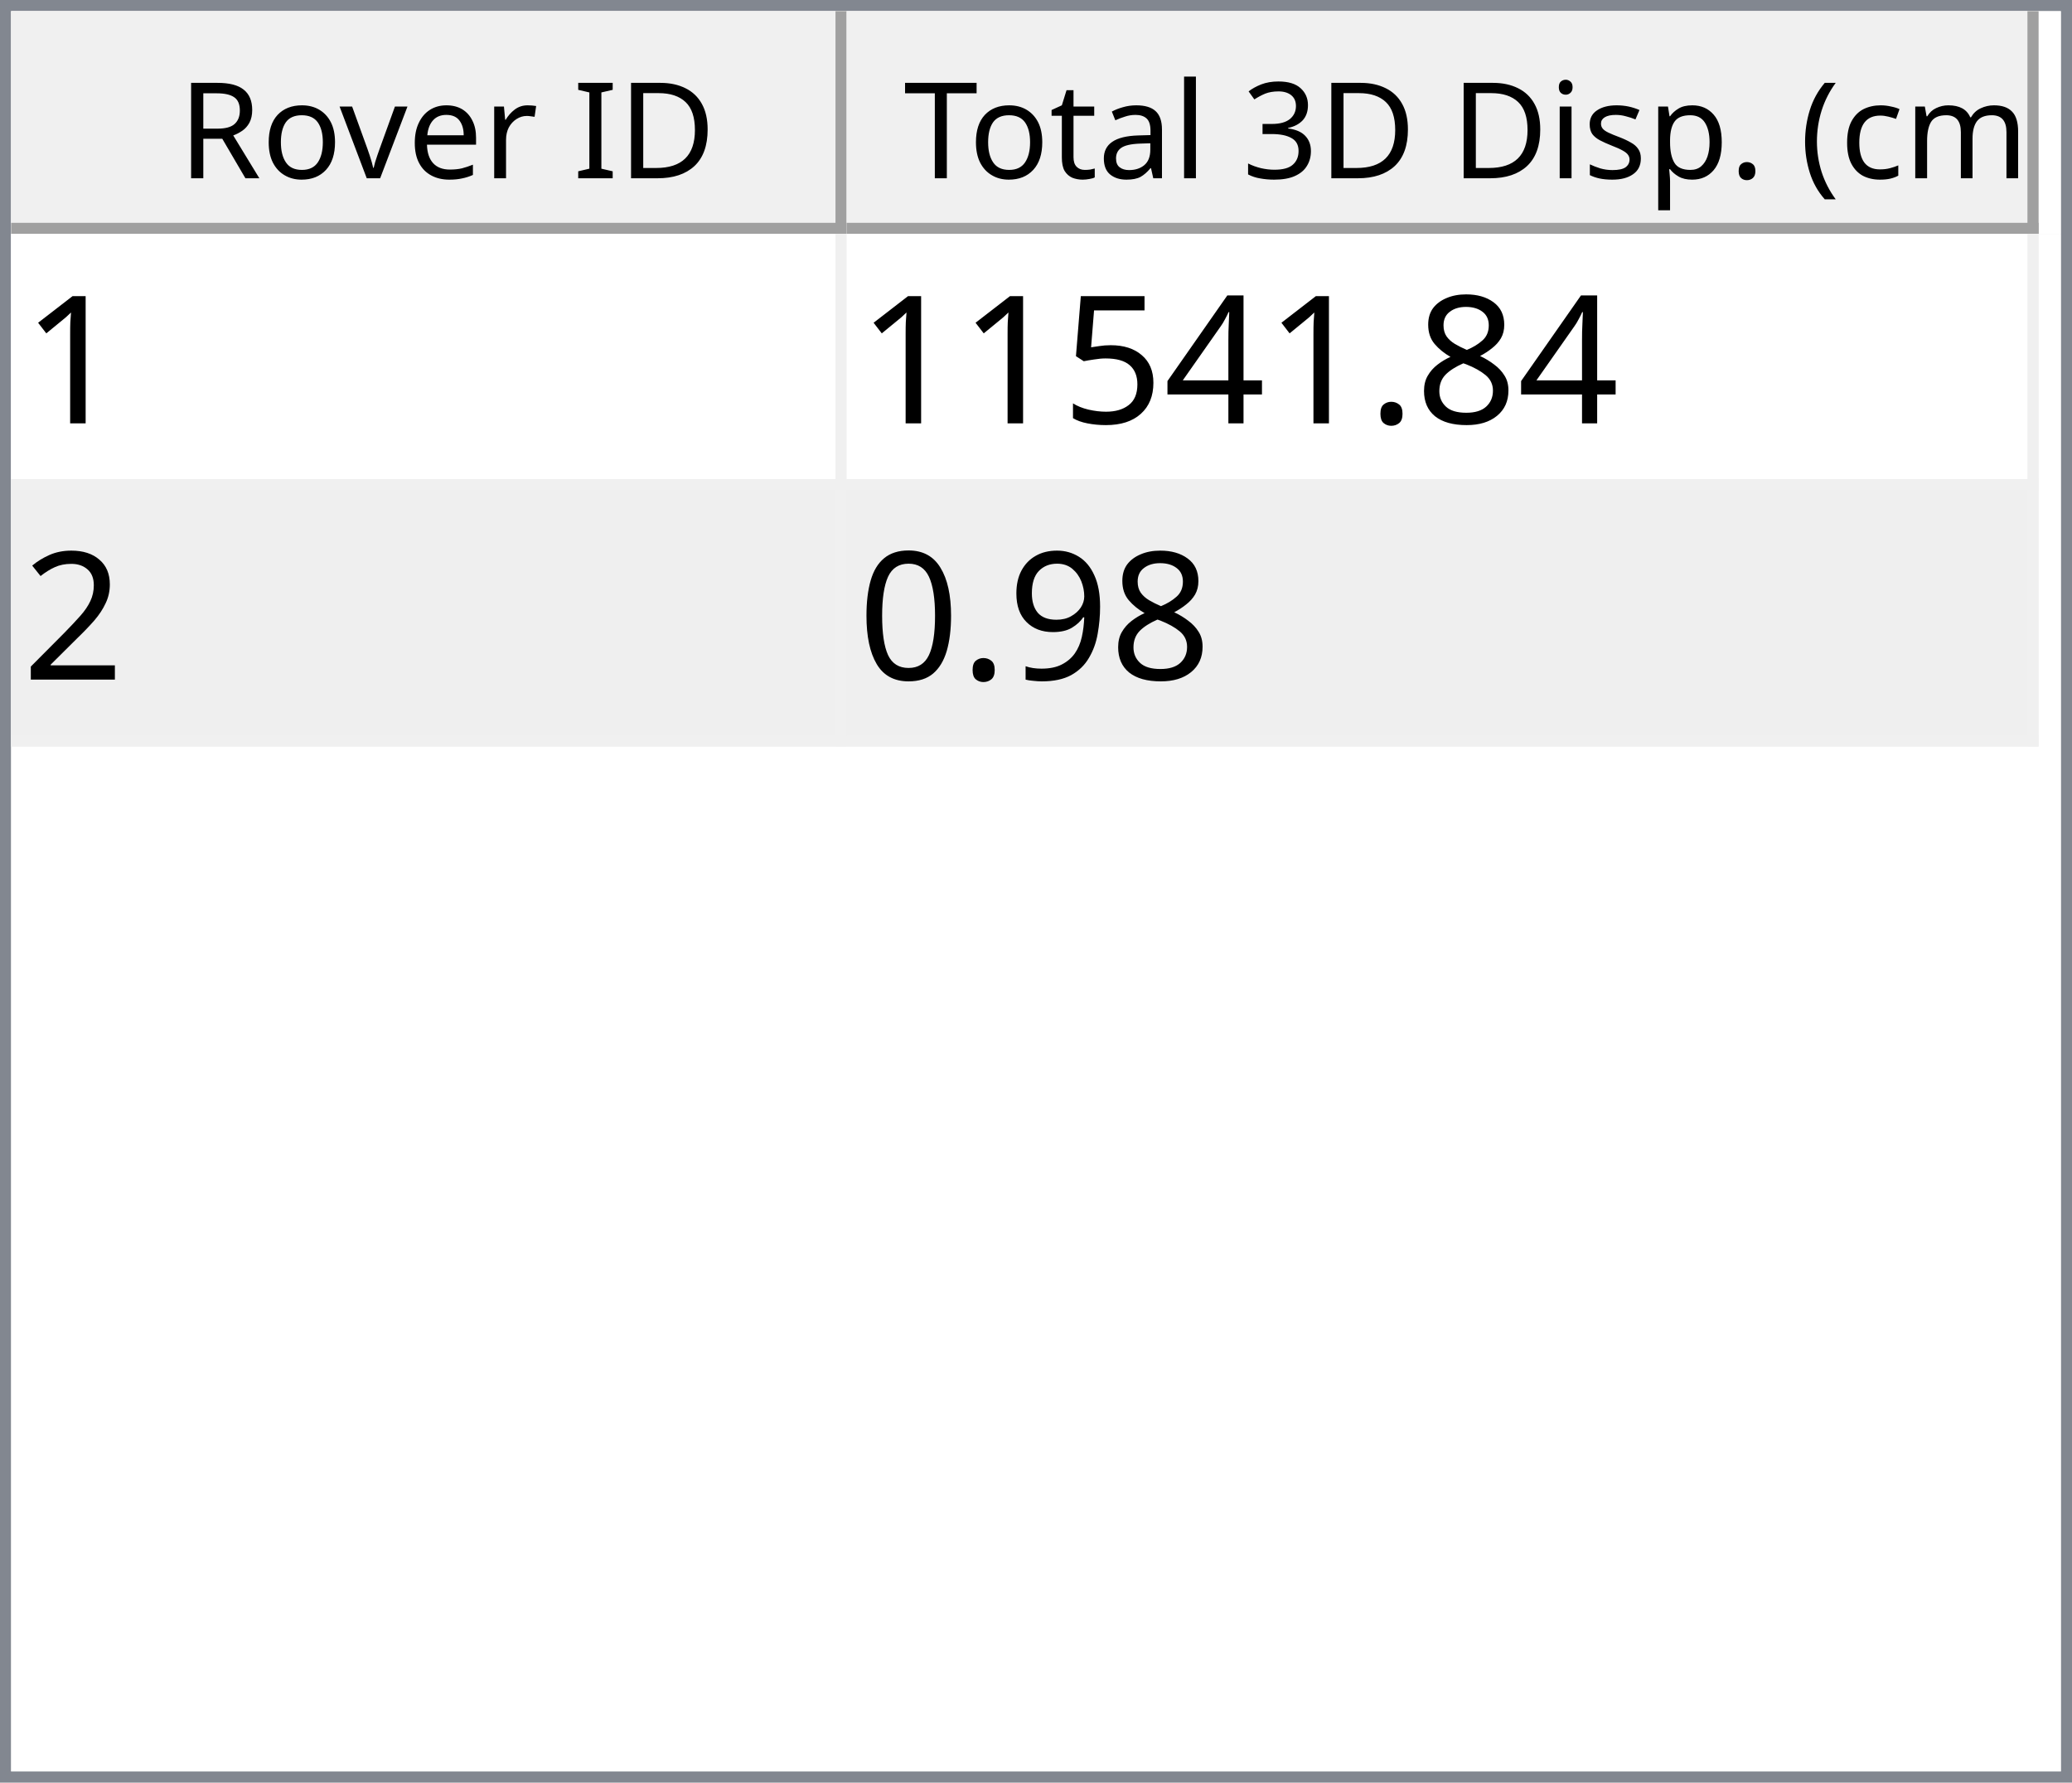
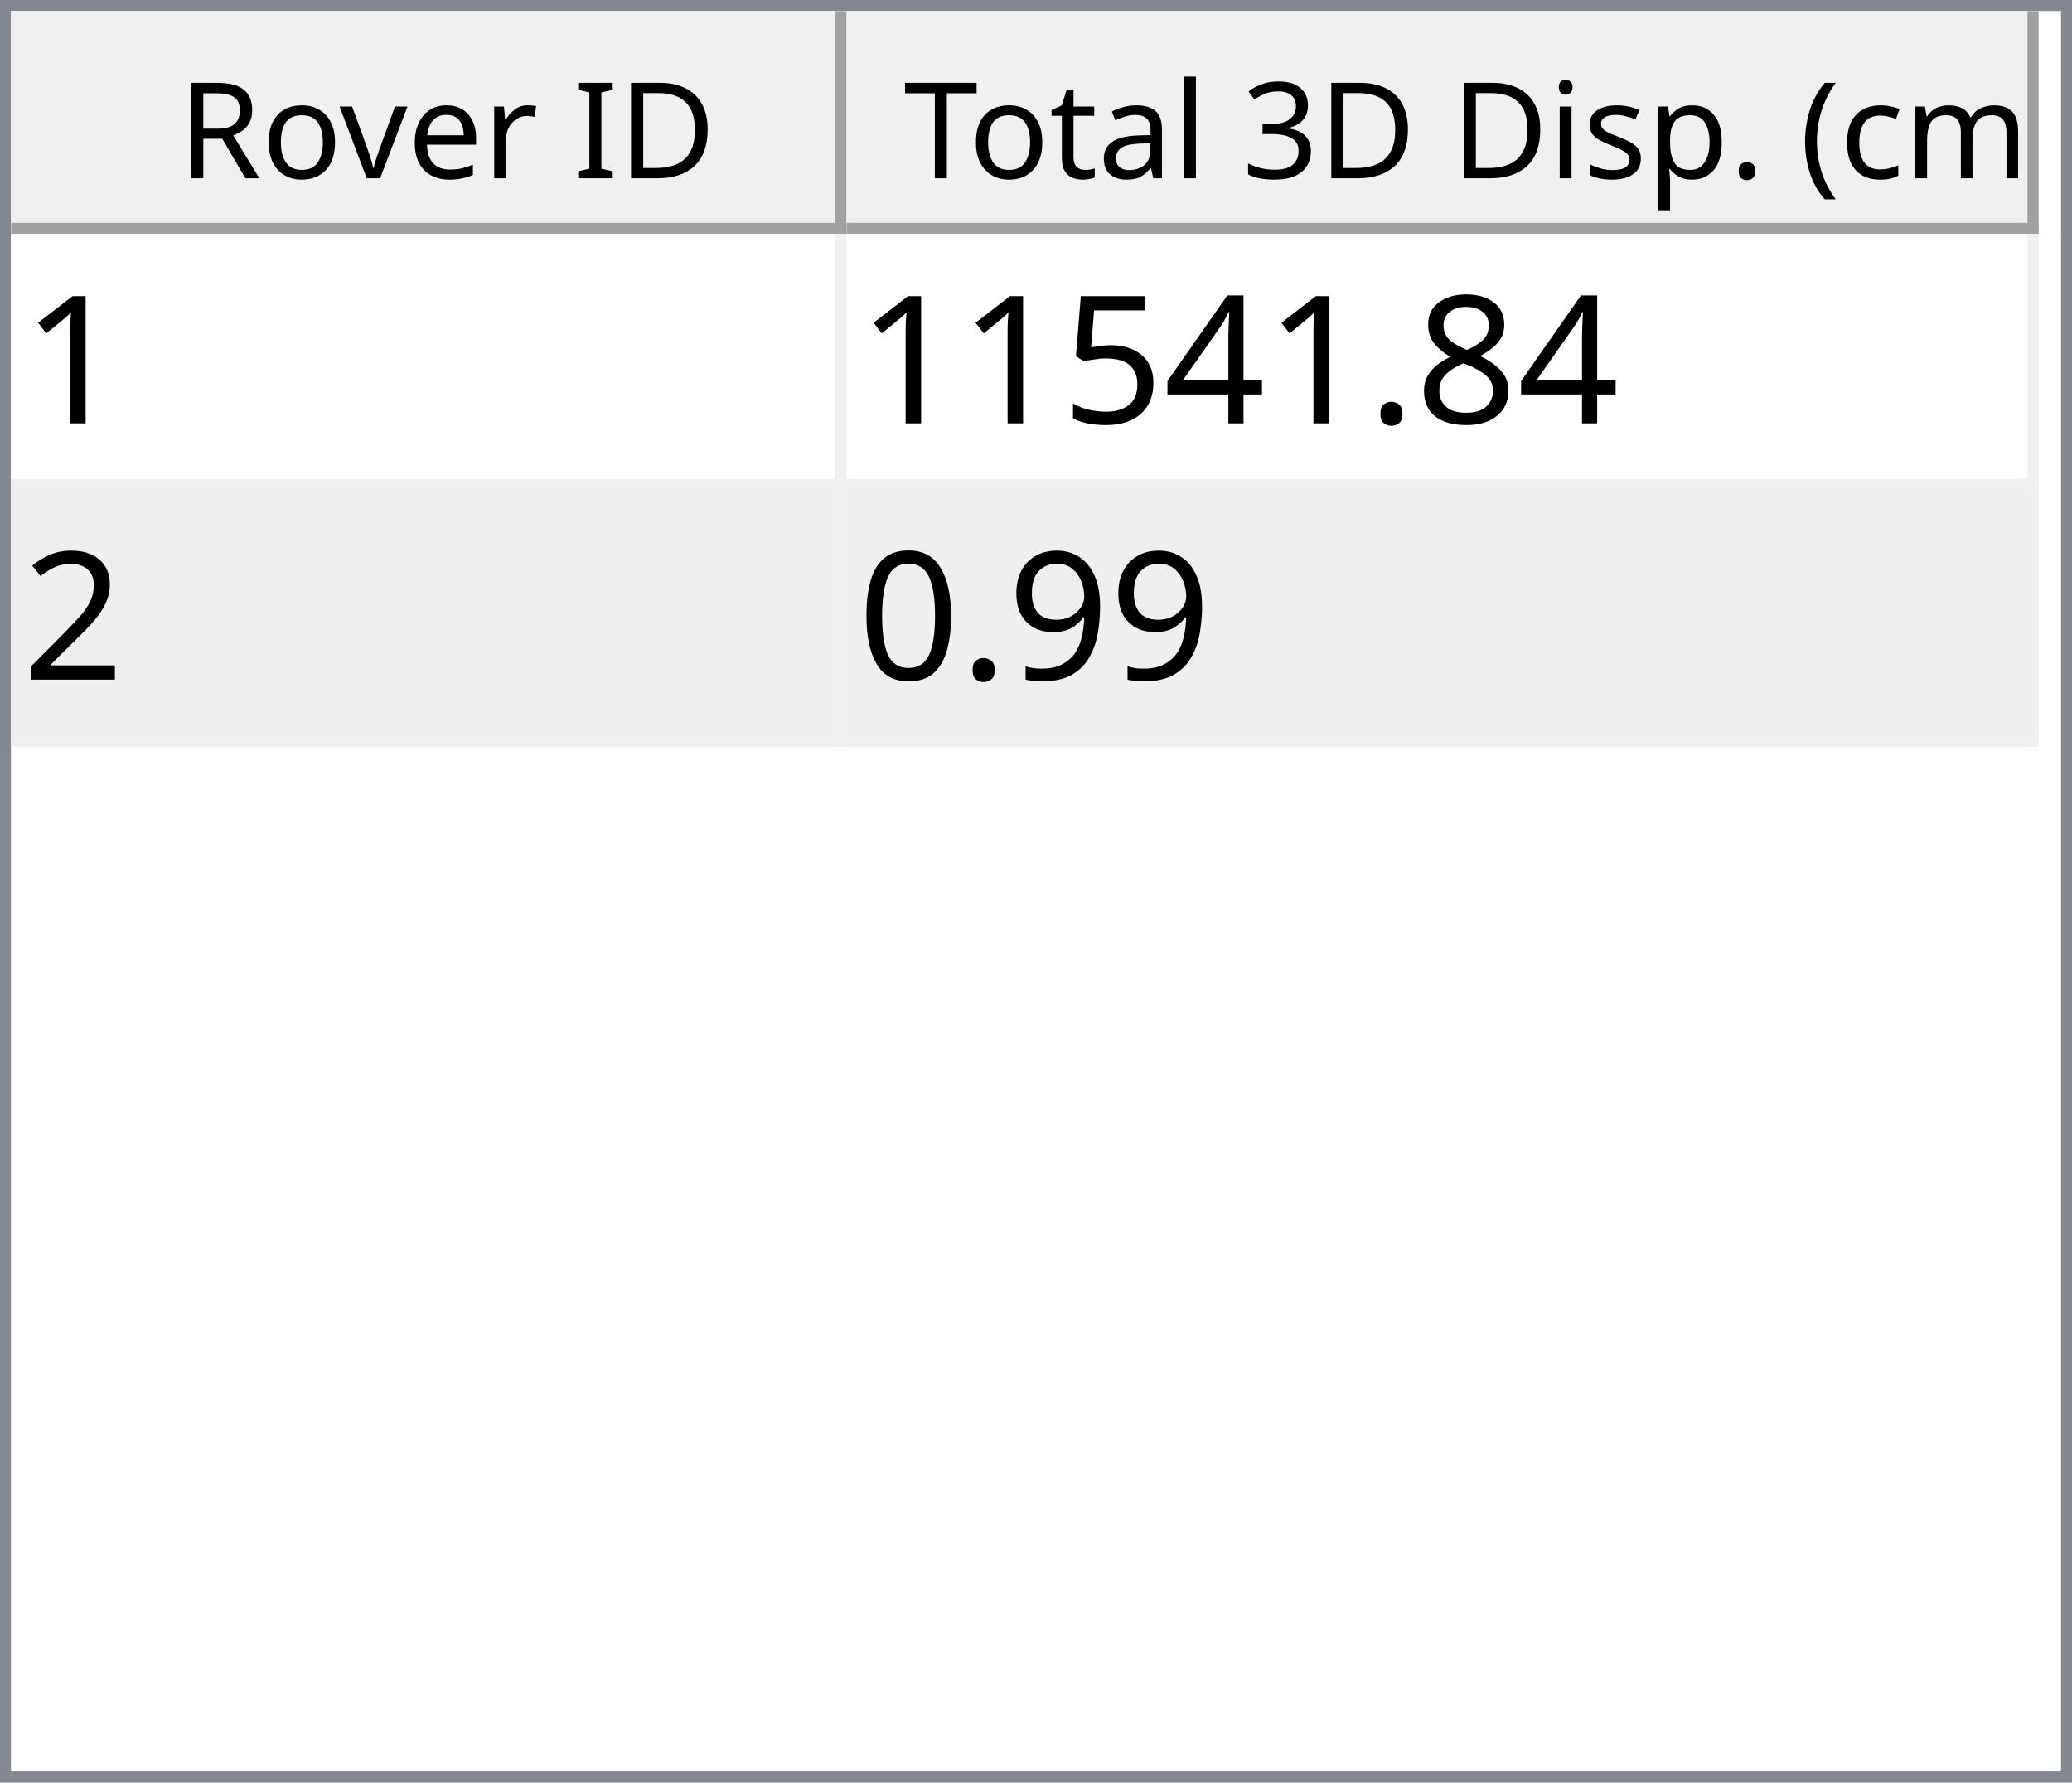
<svg xmlns="http://www.w3.org/2000/svg" style="fill-opacity:1; color-rendering:auto; color-interpolation:auto; text-rendering:auto; stroke:black; stroke-linecap:square; stroke-miterlimit:10; shape-rendering:auto; stroke-opacity:1; fill:black; stroke-dasharray:none; font-weight:normal; stroke-width:1; font-family:'Dialog'; font-style:normal; stroke-linejoin:miter; font-size:12px; stroke-dashoffset:0; image-rendering:auto;" width="186" height="160">
  <defs id="genericDefs" />
  <g>
    <defs id="defs1">
      <clipPath clipPathUnits="userSpaceOnUse" id="clipPath1">
        <path d="M0 0 L186 0 L186 160 L0 160 L0 0 Z" />
      </clipPath>
      <clipPath clipPathUnits="userSpaceOnUse" id="clipPath2">
        <path d="M0 0 L0 160 L186 160 L186 0 Z" />
      </clipPath>
      <clipPath clipPathUnits="userSpaceOnUse" id="clipPath3">
        <path d="M0 0 L0 20 L184 20 L184 0 Z" />
      </clipPath>
      <clipPath clipPathUnits="userSpaceOnUse" id="clipPath4">
        <path d="M0 0 L0 20 L75 20 L75 0 Z" />
      </clipPath>
      <clipPath clipPathUnits="userSpaceOnUse" id="clipPath5">
        <path d="M1 1 L1 19 L74 19 L74 1 Z" />
      </clipPath>
      <clipPath clipPathUnits="userSpaceOnUse" id="clipPath6">
        <path d="M0 0 L0 18 L73 18 L73 0 Z" />
      </clipPath>
      <clipPath clipPathUnits="userSpaceOnUse" id="clipPath7">
        <path d="M-0.5 -0.5 L-0.5 19.5 L74.5 19.5 L74.5 -0.5 Z" />
      </clipPath>
      <clipPath clipPathUnits="userSpaceOnUse" id="clipPath8">
        <path d="M0 0 L0 20 L107 20 L107 0 Z" />
      </clipPath>
      <clipPath clipPathUnits="userSpaceOnUse" id="clipPath9">
        <path d="M1 1 L1 19 L106 19 L106 1 Z" />
      </clipPath>
      <clipPath clipPathUnits="userSpaceOnUse" id="clipPath10">
        <path d="M0 0 L0 18 L105 18 L105 0 Z" />
      </clipPath>
      <clipPath clipPathUnits="userSpaceOnUse" id="clipPath11">
        <path d="M-0.5 -0.5 L-0.5 19.5 L106.5 19.5 L106.5 -0.5 Z" />
      </clipPath>
      <clipPath clipPathUnits="userSpaceOnUse" id="clipPath12">
        <path d="M0 0 L0 138 L184 138 L184 0 Z" />
      </clipPath>
      <clipPath clipPathUnits="userSpaceOnUse" id="clipPath13">
        <path d="M0 0 L0 46 L182 46 L182 0 Z" />
      </clipPath>
      <clipPath clipPathUnits="userSpaceOnUse" id="clipPath14">
        <path d="M-0.5 -0.5 L-0.5 45.5 L181.5 45.5 L181.5 -0.5 Z" />
      </clipPath>
      <clipPath clipPathUnits="userSpaceOnUse" id="clipPath15">
        <path d="M0 0 L0 22 L74 22 L74 0 Z" />
      </clipPath>
      <clipPath clipPathUnits="userSpaceOnUse" id="clipPath16">
        <path d="M0 0 L0 22 L106 22 L106 0 Z" />
      </clipPath>
      <font horiz-adv-x="64.551" id="font1">
        <font-face ascent="107.91" descent="25.098" units-per-em="100" style="font-style:normal; font-family:Segoe UI; font-weight:normal;" />
        <missing-glyph horiz-adv-x="64.551" d="M8.109 0 L8.109 68.266 L56.453 68.266 L56.453 0 L8.109 0 ZM15.328 7.234 L49.219 7.234 L49.219 61.031 L15.328 61.031 L15.328 7.234 Z" />
        <glyph unicode="D" horiz-adv-x="70.117" d="M9.188 0 L9.188 70.016 L28.516 70.016 Q65.531 70.016 65.531 35.891 Q65.531 19.672 55.25 9.836 Q44.969 0 27.734 0 L9.188 0 ZM17.391 62.594 L17.391 7.422 L27.828 7.422 Q41.609 7.422 49.273 14.797 Q56.938 22.172 56.938 35.688 Q56.938 62.594 28.328 62.594 L17.391 62.594 Z" />
        <glyph unicode="I" horiz-adv-x="26.611" d="M17.391 0 L9.188 0 L9.188 70.016 L17.391 70.016 L17.391 0 Z" />
        <glyph unicode=" " horiz-adv-x="27.393" d="" />
        <glyph unicode="r" horiz-adv-x="34.766" d="M34.188 41.891 Q32.078 43.5 28.125 43.5 Q23 43.5 19.555 38.672 Q16.109 33.844 16.109 25.484 L16.109 0 L8.109 0 L8.109 50 L16.109 50 L16.109 39.703 L16.312 39.703 Q18.016 44.969 21.531 47.922 Q25.047 50.875 29.391 50.875 Q32.516 50.875 34.188 50.203 L34.188 41.891 Z" />
        <glyph unicode="e" horiz-adv-x="52.295" d="M48.297 23 L12.984 23 Q13.188 14.656 17.484 10.109 Q21.781 5.562 29.297 5.562 Q37.75 5.562 44.828 11.141 L44.828 3.609 Q38.234 -1.172 27.391 -1.172 Q16.797 -1.172 10.742 5.641 Q4.688 12.453 4.688 24.812 Q4.688 36.469 11.305 43.82 Q17.922 51.172 27.734 51.172 Q37.547 51.172 42.922 44.828 Q48.297 38.484 48.297 27.203 L48.297 23 ZM40.094 29.781 Q40.047 36.719 36.75 40.578 Q33.453 44.438 27.594 44.438 Q21.922 44.438 17.969 40.383 Q14.016 36.328 13.094 29.781 L40.094 29.781 Z" />
        <glyph unicode="v" horiz-adv-x="47.9" d="M47.406 50 L27.484 0 L19.625 0 L0.688 50 L9.469 50 L22.172 13.672 Q23.578 9.672 23.922 6.688 L24.125 6.688 Q24.609 10.453 25.688 13.484 L38.969 50 L47.406 50 Z" />
        <glyph unicode="o" horiz-adv-x="58.594" d="M29 -1.172 Q17.922 -1.172 11.305 5.836 Q4.688 12.844 4.688 24.422 Q4.688 37.016 11.57 44.094 Q18.453 51.172 30.172 51.172 Q41.359 51.172 47.633 44.289 Q53.906 37.406 53.906 25.203 Q53.906 13.234 47.141 6.031 Q40.375 -1.172 29 -1.172 ZM29.594 44.438 Q21.875 44.438 17.383 39.188 Q12.891 33.938 12.891 24.703 Q12.891 15.828 17.43 10.695 Q21.969 5.562 29.594 5.562 Q37.359 5.562 41.531 10.594 Q45.703 15.625 45.703 24.906 Q45.703 34.281 41.531 39.359 Q37.359 44.438 29.594 44.438 Z" />
        <glyph unicode="R" horiz-adv-x="59.814" d="M59.375 0 L49.609 0 L37.891 19.625 Q36.281 22.359 34.766 24.289 Q33.25 26.219 31.664 27.438 Q30.078 28.656 28.25 29.219 Q26.422 29.781 24.125 29.781 L17.391 29.781 L17.391 0 L9.188 0 L9.188 70.016 L30.078 70.016 Q34.672 70.016 38.555 68.867 Q42.438 67.719 45.289 65.375 Q48.141 63.031 49.758 59.547 Q51.375 56.062 51.375 51.375 Q51.375 47.703 50.273 44.656 Q49.172 41.609 47.148 39.211 Q45.125 36.812 42.266 35.133 Q39.406 33.453 35.844 32.516 L35.844 32.328 Q37.594 31.547 38.891 30.547 Q40.188 29.547 41.359 28.18 Q42.531 26.812 43.68 25.078 Q44.828 23.344 46.234 21.047 L59.375 0 ZM17.391 62.594 L17.391 37.203 L28.516 37.203 Q31.594 37.203 34.203 38.133 Q36.812 39.062 38.719 40.797 Q40.625 42.531 41.703 45.047 Q42.781 47.562 42.781 50.688 Q42.781 56.297 39.141 59.445 Q35.5 62.594 28.609 62.594 L17.391 62.594 Z" />
        <glyph unicode=")" horiz-adv-x="30.176" d="M8.297 -15.922 L1.172 -15.922 Q16.406 2.344 16.406 26.812 Q16.406 51.469 1.078 70.016 L8.297 70.016 Q23.531 52.156 23.531 26.703 Q23.531 1.375 8.297 -15.922 Z" />
        <glyph unicode="m" horiz-adv-x="86.133" d="M79.109 0 L71.094 0 L71.094 28.719 Q71.094 37.016 68.531 40.727 Q65.969 44.438 59.906 44.438 Q54.781 44.438 51.195 39.75 Q47.609 35.062 47.609 28.516 L47.609 0 L39.594 0 L39.594 29.688 Q39.594 44.438 28.219 44.438 Q22.953 44.438 19.531 40.016 Q16.109 35.594 16.109 28.516 L16.109 0 L8.109 0 L8.109 50 L16.109 50 L16.109 42.094 L16.312 42.094 Q21.625 51.172 31.844 51.172 Q36.969 51.172 40.773 48.312 Q44.578 45.453 46 40.828 Q51.562 51.172 62.594 51.172 Q79.109 51.172 79.109 30.812 L79.109 0 Z" />
        <glyph unicode="c" horiz-adv-x="46.191" d="M42.188 2.297 Q36.422 -1.172 28.516 -1.172 Q17.828 -1.172 11.258 5.789 Q4.688 12.75 4.688 23.828 Q4.688 36.188 11.766 43.68 Q18.844 51.172 30.672 51.172 Q37.25 51.172 42.281 48.734 L42.281 40.531 Q36.719 44.438 30.375 44.438 Q22.703 44.438 17.797 38.945 Q12.891 33.453 12.891 24.516 Q12.891 15.719 17.508 10.641 Q22.125 5.562 29.891 5.562 Q36.422 5.562 42.188 9.906 L42.188 2.297 Z" />
        <glyph unicode="(" horiz-adv-x="30.176" d="M29.109 -15.922 L21.969 -15.922 Q6.844 1.375 6.844 26.703 Q6.844 52.156 21.969 70.016 L29.203 70.016 Q13.875 51.469 13.875 26.812 Q13.875 2.344 29.109 -15.922 Z" />
        <glyph unicode="." horiz-adv-x="21.68" d="M10.891 -1.078 Q8.641 -1.078 7.055 0.539 Q5.469 2.156 5.469 4.391 Q5.469 6.641 7.055 8.273 Q8.641 9.906 10.891 9.906 Q13.188 9.906 14.797 8.273 Q16.406 6.641 16.406 4.391 Q16.406 2.156 14.797 0.539 Q13.188 -1.078 10.891 -1.078 Z" />
        <glyph unicode="p" horiz-adv-x="58.789" d="M16.312 7.234 L16.109 7.234 L16.109 -23 L8.109 -23 L8.109 50 L16.109 50 L16.109 41.219 L16.312 41.219 Q22.219 51.172 33.594 51.172 Q43.266 51.172 48.688 44.461 Q54.109 37.75 54.109 26.469 Q54.109 13.922 48 6.375 Q41.891 -1.172 31.297 -1.172 Q21.578 -1.172 16.312 7.234 ZM16.109 27.391 L16.109 20.406 Q16.109 14.203 20.141 9.883 Q24.172 5.562 30.375 5.562 Q37.641 5.562 41.773 11.133 Q45.906 16.703 45.906 26.609 Q45.906 34.969 42.047 39.703 Q38.188 44.438 31.594 44.438 Q24.609 44.438 20.359 39.578 Q16.109 34.719 16.109 27.391 Z" />
        <glyph unicode="s" horiz-adv-x="42.432" d="M5.078 1.812 L5.078 10.406 Q11.625 5.562 19.484 5.562 Q30.031 5.562 30.031 12.594 Q30.031 14.594 29.125 15.992 Q28.219 17.391 26.68 18.461 Q25.141 19.531 23.07 20.383 Q21 21.234 18.609 22.172 Q15.281 23.484 12.766 24.828 Q10.25 26.172 8.57 27.859 Q6.891 29.547 6.031 31.695 Q5.172 33.844 5.172 36.719 Q5.172 40.234 6.789 42.945 Q8.406 45.656 11.086 47.484 Q13.766 49.312 17.211 50.242 Q20.656 51.172 24.312 51.172 Q30.812 51.172 35.938 48.922 L35.938 40.828 Q30.422 44.438 23.25 44.438 Q21 44.438 19.195 43.922 Q17.391 43.406 16.094 42.477 Q14.797 41.547 14.086 40.258 Q13.375 38.969 13.375 37.406 Q13.375 35.453 14.086 34.133 Q14.797 32.812 16.164 31.789 Q17.531 30.766 19.484 29.938 Q21.438 29.109 23.922 28.125 Q27.25 26.859 29.883 25.516 Q32.516 24.172 34.375 22.484 Q36.234 20.797 37.234 18.602 Q38.234 16.406 38.234 13.375 Q38.234 9.672 36.602 6.938 Q34.969 4.203 32.234 2.398 Q29.5 0.594 25.93 -0.289 Q22.359 -1.172 18.453 -1.172 Q10.75 -1.172 5.078 1.812 Z" />
        <glyph unicode="i" horiz-adv-x="24.219" d="M12.203 62.703 Q10.062 62.703 8.547 64.164 Q7.031 65.625 7.031 67.875 Q7.031 70.125 8.547 71.609 Q10.062 73.094 12.203 73.094 Q14.406 73.094 15.945 71.609 Q17.484 70.125 17.484 67.875 Q17.484 65.719 15.945 64.211 Q14.406 62.703 12.203 62.703 ZM16.109 0 L8.109 0 L8.109 50 L16.109 50 L16.109 0 Z" />
        <glyph unicode="3" horiz-adv-x="53.906" d="M46.531 19.828 Q46.531 15.094 44.75 11.211 Q42.969 7.328 39.719 4.57 Q36.469 1.812 31.93 0.297 Q27.391 -1.219 21.922 -1.219 Q11.922 -1.219 6 2.594 L6 11.188 Q13.094 5.609 22.219 5.609 Q25.875 5.609 28.828 6.539 Q31.781 7.469 33.906 9.227 Q36.031 10.984 37.18 13.477 Q38.328 15.969 38.328 19.094 Q38.328 32.812 18.797 32.812 L12.984 32.812 L12.984 39.594 L18.5 39.594 Q35.797 39.594 35.797 52.484 Q35.797 64.406 22.609 64.406 Q15.188 64.406 8.688 59.422 L8.688 67.188 Q15.375 71.188 24.609 71.188 Q29 71.188 32.57 69.969 Q36.141 68.75 38.68 66.555 Q41.219 64.359 42.609 61.281 Q44 58.203 44 54.5 Q44 40.672 30.031 36.719 L30.031 36.531 Q33.594 36.141 36.625 34.797 Q39.656 33.453 41.852 31.305 Q44.047 29.156 45.289 26.25 Q46.531 23.344 46.531 19.828 Z" />
        <glyph unicode="l" horiz-adv-x="24.219" d="M16.109 0 L8.109 0 L8.109 74.031 L16.109 74.031 L16.109 0 Z" />
        <glyph unicode="a" horiz-adv-x="50.879" d="M43.891 0 L35.891 0 L35.891 7.812 L35.688 7.812 Q30.469 -1.172 20.312 -1.172 Q12.844 -1.172 8.617 2.781 Q4.391 6.734 4.391 13.281 Q4.391 27.297 20.906 29.594 L35.891 31.688 Q35.891 44.438 25.594 44.438 Q16.547 44.438 9.281 38.281 L9.281 46.484 Q16.656 51.172 26.266 51.172 Q43.891 51.172 43.891 32.516 L43.891 0 ZM35.891 25.297 L23.828 23.641 Q18.266 22.859 15.43 20.875 Q12.594 18.891 12.594 13.875 Q12.594 10.203 15.211 7.883 Q17.828 5.562 22.172 5.562 Q28.125 5.562 32.008 9.742 Q35.891 13.922 35.891 20.312 L35.891 25.297 Z" />
        <glyph unicode="t" horiz-adv-x="33.887" d="M31.297 0.484 Q28.469 -1.078 23.828 -1.078 Q10.688 -1.078 10.688 13.578 L10.688 43.172 L2.094 43.172 L2.094 50 L10.688 50 L10.688 62.203 L18.703 64.797 L18.703 50 L31.297 50 L31.297 43.172 L18.703 43.172 L18.703 14.984 Q18.703 9.969 20.414 7.82 Q22.125 5.672 26.078 5.672 Q29.109 5.672 31.297 7.328 L31.297 0.484 Z" />
        <glyph unicode="T" horiz-adv-x="52.393" d="M50.594 62.594 L30.375 62.594 L30.375 0 L22.172 0 L22.172 62.594 L2 62.594 L2 70.016 L50.594 70.016 L50.594 62.594 Z" />
      </font>
      <font horiz-adv-x="75.0" id="font2">
        <font-face ascent="100.537" descent="21.973" units-per-em="100" style="font-style:normal; font-family:sans-serif; font-weight:normal;" />
        <missing-glyph horiz-adv-x="75.0" d="M12.5 0 L12.5 62.5 L62.5 62.5 L62.5 0 L12.5 0 ZM14.062 1.562 L60.938 1.562 L60.938 60.938 L14.062 60.938 L14.062 1.562 Z" />
        <glyph unicode="1" horiz-adv-x="55.615" d="M37.25 0 L28.469 0 L28.469 56 Q25.297 52.984 20.141 49.953 Q14.984 46.922 10.891 45.406 L10.891 53.906 Q18.266 57.375 23.781 62.305 Q29.297 67.234 31.594 71.875 L37.25 71.875 L37.25 0 Z" />
        <glyph unicode="8" horiz-adv-x="55.615" d="M17.672 38.812 Q12.203 40.828 9.57 44.539 Q6.938 48.25 6.938 53.422 Q6.938 61.234 12.555 66.555 Q18.172 71.875 27.484 71.875 Q36.859 71.875 42.578 66.43 Q48.297 60.984 48.297 53.172 Q48.297 48.188 45.68 44.508 Q43.062 40.828 37.75 38.812 Q44.344 36.672 47.781 31.883 Q51.219 27.094 51.219 20.453 Q51.219 11.281 44.727 5.031 Q38.234 -1.219 27.641 -1.219 Q17.047 -1.219 10.547 5.055 Q4.047 11.328 4.047 20.703 Q4.047 27.688 7.594 32.398 Q11.141 37.109 17.672 38.812 ZM15.922 53.719 Q15.922 48.641 19.195 45.414 Q22.469 42.188 27.688 42.188 Q32.766 42.188 36.016 45.383 Q39.266 48.578 39.266 53.219 Q39.266 58.062 35.914 61.359 Q32.562 64.656 27.594 64.656 Q22.562 64.656 19.242 61.43 Q15.922 58.203 15.922 53.719 ZM13.094 20.656 Q13.094 16.891 14.875 13.375 Q16.656 9.859 20.172 7.93 Q23.688 6 27.734 6 Q34.031 6 38.133 10.055 Q42.234 14.109 42.234 20.359 Q42.234 26.703 38.016 30.859 Q33.797 35.016 27.438 35.016 Q21.234 35.016 17.164 30.914 Q13.094 26.812 13.094 20.656 Z" />
        <glyph unicode="." horiz-adv-x="27.783" d="M9.078 0 L9.078 10.016 L19.094 10.016 L19.094 0 L9.078 0 Z" />
        <glyph unicode="4" horiz-adv-x="55.615" d="M32.328 0 L32.328 17.141 L1.266 17.141 L1.266 25.203 L33.938 71.578 L41.109 71.578 L41.109 25.203 L50.781 25.203 L50.781 17.141 L41.109 17.141 L41.109 0 L32.328 0 ZM32.328 25.203 L32.328 57.469 L9.906 25.203 L32.328 25.203 Z" />
        <glyph unicode="5" horiz-adv-x="55.615" d="M4.156 18.75 L13.375 19.531 Q14.406 12.797 18.141 9.398 Q21.875 6 27.156 6 Q33.5 6 37.891 10.789 Q42.281 15.578 42.281 23.484 Q42.281 31 38.062 35.352 Q33.844 39.703 27 39.703 Q22.75 39.703 19.336 37.773 Q15.922 35.844 13.969 32.766 L5.719 33.844 L12.641 70.609 L48.25 70.609 L48.25 62.203 L19.672 62.203 L15.828 42.969 Q22.266 47.469 29.344 47.469 Q38.719 47.469 45.164 40.969 Q51.609 34.469 51.609 24.266 Q51.609 14.547 45.953 7.469 Q39.062 -1.219 27.156 -1.219 Q17.391 -1.219 11.211 4.25 Q5.031 9.719 4.156 18.75 Z" />
        <glyph unicode="2" horiz-adv-x="55.615" d="M50.344 8.453 L50.344 0 L3.031 0 Q2.938 3.172 4.047 6.109 Q5.859 10.938 9.836 15.625 Q13.812 20.312 21.344 26.469 Q33.016 36.031 37.117 41.625 Q41.219 47.219 41.219 52.203 Q41.219 57.422 37.477 61.008 Q33.734 64.594 27.734 64.594 Q21.391 64.594 17.578 60.789 Q13.766 56.984 13.719 50.25 L4.688 51.172 Q5.609 61.281 11.664 66.578 Q17.719 71.875 27.938 71.875 Q38.234 71.875 44.242 66.164 Q50.25 60.453 50.25 52 Q50.25 47.703 48.492 43.555 Q46.734 39.406 42.656 34.812 Q38.578 30.219 29.109 22.219 Q21.188 15.578 18.945 13.211 Q16.703 10.844 15.234 8.453 L50.344 8.453 Z" />
        <glyph unicode="9" horiz-adv-x="55.615" d="M5.469 16.547 L13.922 17.328 Q14.984 11.375 18.016 8.688 Q21.047 6 25.781 6 Q29.828 6 32.883 7.859 Q35.938 9.719 37.891 12.82 Q39.844 15.922 41.164 21.195 Q42.484 26.469 42.484 31.938 Q42.484 32.516 42.438 33.688 Q39.797 29.5 35.234 26.883 Q30.672 24.266 25.344 24.266 Q16.453 24.266 10.305 30.711 Q4.156 37.156 4.156 47.703 Q4.156 58.594 10.578 65.234 Q17 71.875 26.656 71.875 Q33.641 71.875 39.43 68.117 Q45.219 64.359 48.219 57.398 Q51.219 50.438 51.219 37.25 Q51.219 23.531 48.242 15.406 Q45.266 7.281 39.383 3.031 Q33.5 -1.219 25.594 -1.219 Q17.188 -1.219 11.867 3.445 Q6.547 8.109 5.469 16.547 ZM41.453 48.141 Q41.453 55.719 37.43 60.156 Q33.406 64.594 27.734 64.594 Q21.875 64.594 17.531 59.812 Q13.188 55.031 13.188 47.406 Q13.188 40.578 17.312 36.305 Q21.438 32.031 27.484 32.031 Q33.594 32.031 37.523 36.305 Q41.453 40.578 41.453 48.141 Z" />
        <glyph unicode="0" horiz-adv-x="55.615" d="M4.156 35.297 Q4.156 48 6.766 55.742 Q9.375 63.484 14.523 67.68 Q19.672 71.875 27.484 71.875 Q33.25 71.875 37.594 69.555 Q41.938 67.234 44.773 62.867 Q47.609 58.5 49.219 52.227 Q50.828 45.953 50.828 35.297 Q50.828 22.703 48.242 14.969 Q45.656 7.234 40.508 3.008 Q35.359 -1.219 27.484 -1.219 Q17.141 -1.219 11.234 6.203 Q4.156 15.141 4.156 35.297 ZM13.188 35.297 Q13.188 17.672 17.312 11.836 Q21.438 6 27.484 6 Q33.547 6 37.672 11.859 Q41.797 17.719 41.797 35.297 Q41.797 52.984 37.672 58.789 Q33.547 64.594 27.391 64.594 Q21.344 64.594 17.719 59.469 Q13.188 52.938 13.188 35.297 Z" />
      </font>
    </defs>
    <g style="fill:white; stroke:white;">
      <rect x="0" y="0" width="186" style="clip-path:url(#clipPath1); stroke:none;" height="160" />
    </g>
    <g style="fill:white; text-rendering:optimizeSpeed; color-rendering:optimizeSpeed; image-rendering:optimizeSpeed; shape-rendering:crispEdges; stroke:white; color-interpolation:sRGB;">
      <rect x="0" width="186" height="160" y="0" style="stroke:none;" />
      <path style="stroke:none;" d="M0 160 L186 160 L186 0 L0 0 Z" />
    </g>
    <g style="fill:rgb(240,240,240); font-family:'Segoe UI'; stroke:rgb(240,240,240);">
      <rect x="0" y="0" width="186" style="clip-path:url(#clipPath2); stroke:none;" height="160" />
    </g>
    <g style="fill:rgb(130,135,144); font-family:'Segoe UI'; stroke:rgb(130,135,144);">
      <path d="M0 0 L186 0 L186 160 L0 160 L0 0 ZM1 1 L185 1 L185 159 L1 159 L1 1 Z" style="fill-rule:evenodd; clip-path:url(#clipPath2); stroke:none;" />
    </g>
    <g style="fill:white; font-family:'Segoe UI'; stroke:white;" transform="translate(1,1)">
      <rect x="0" y="0" width="184" style="clip-path:url(#clipPath3); stroke:none;" height="20" />
    </g>
    <g style="fill:rgb(240,240,240); font-family:'Segoe UI'; stroke:rgb(240,240,240);" transform="translate(1,1)">
      <rect x="0" y="0" width="75" style="clip-path:url(#clipPath4); stroke:none;" height="20" />
    </g>
    <g style="font-family:'Segoe UI';" transform="translate(2,2)">
      <text x="14" xml:space="preserve" y="14" style="clip-path:url(#clipPath6); stroke:none;">Rover ID</text>
    </g>
    <g style="fill:rgb(160,160,160); font-family:'Segoe UI'; stroke:rgb(160,160,160); stroke-linejoin:bevel;" transform="translate(1.5,1.5)">
      <line x1="74" x2="74" y1="0" style="fill:none; clip-path:url(#clipPath7);" y2="19" />
    </g>
    <g style="fill:rgb(160,160,160); font-family:'Segoe UI'; stroke:rgb(160,160,160); stroke-linejoin:bevel;" transform="matrix(1,0,0,1,1,1) translate(0.5,0.5)">
      <line x1="0" x2="74" y1="19" style="fill:none; clip-path:url(#clipPath7);" y2="19" />
    </g>
    <g style="fill:rgb(240,240,240); font-family:'Segoe UI'; stroke:rgb(240,240,240);" transform="translate(76,1)">
      <rect x="0" y="0" width="107" style="clip-path:url(#clipPath8); stroke:none;" height="20" />
    </g>
    <g style="font-family:'Segoe UI';" transform="translate(77,2)">
      <text x="1" xml:space="preserve" y="14" style="clip-path:url(#clipPath10); stroke:none;"> Total 3D Disp. (cm)</text>
    </g>
    <g style="fill:rgb(160,160,160); font-family:'Segoe UI'; stroke:rgb(160,160,160); stroke-linejoin:bevel;" transform="translate(76.5,1.5)">
      <line x1="106" x2="106" y1="0" style="fill:none; clip-path:url(#clipPath11);" y2="19" />
    </g>
    <g style="fill:rgb(160,160,160); font-family:'Segoe UI'; stroke:rgb(160,160,160); stroke-linejoin:bevel;" transform="matrix(1,0,0,1,76,1) translate(0.5,0.5)">
      <line x1="0" x2="106" y1="19" style="fill:none; clip-path:url(#clipPath11);" y2="19" />
    </g>
    <g style="fill:white; font-family:'Segoe UI'; stroke:white;" transform="translate(1,21)">
      <rect x="0" y="0" width="184" style="clip-path:url(#clipPath12); stroke:none;" height="138" />
    </g>
    <g style="fill:rgb(240,240,240); font-size:16px; font-family:sans-serif; stroke:rgb(240,240,240);" transform="translate(1,21)">
      <rect x="0" y="0" width="182" style="clip-path:url(#clipPath13); stroke:none;" height="46" />
      <line transform="translate(0.5,0.5)" x1="0" x2="181" y1="22" style="clip-path:url(#clipPath14); fill:none; stroke-linejoin:bevel;" y2="22" />
    </g>
    <g transform="matrix(1,0,0,1,1,21) translate(0.5,0.5)" style="fill:rgb(240,240,240); font-size:16px; font-family:sans-serif; stroke:rgb(240,240,240); stroke-linejoin:bevel;">
      <line x1="0" x2="181" y1="45" style="fill:none; clip-path:url(#clipPath14);" y2="45" />
    </g>
    <g transform="matrix(1,0,0,1,1,21) translate(0.5,0.5)" style="fill:rgb(240,240,240); font-size:16px; font-family:sans-serif; stroke:rgb(240,240,240); stroke-linejoin:bevel;">
      <line x1="74" x2="74" y1="0" style="fill:none; clip-path:url(#clipPath14);" y2="45" />
    </g>
    <g transform="matrix(1,0,0,1,1,21) translate(0.5,0.5)" style="fill:rgb(240,240,240); font-size:16px; font-family:sans-serif; stroke:rgb(240,240,240); stroke-linejoin:bevel;">
      <line x1="181" x2="181" y1="0" style="fill:none; clip-path:url(#clipPath14);" y2="45" />
    </g>
    <g style="fill:white; font-size:16px; font-family:sans-serif; stroke:white;" transform="matrix(1,0,0,1,1,21)">
      <rect x="0" y="0" width="74" style="clip-path:url(#clipPath15); stroke:none;" height="22" />
      <text x="1" y="17" style="fill:black; clip-path:url(#clipPath15); stroke:none;" xml:space="preserve">1</text>
    </g>
    <g style="fill:white; font-size:16px; font-family:sans-serif; stroke:white;" transform="matrix(1,0,0,1,1,21) translate(75,0)">
      <rect x="0" y="0" width="106" style="clip-path:url(#clipPath16); stroke:none;" height="22" />
      <text x="1" y="17" style="fill:black; clip-path:url(#clipPath16); stroke:none;" xml:space="preserve">11541.84</text>
    </g>
    <g style="fill:rgb(239,239,239); font-size:16px; font-family:sans-serif; stroke:rgb(239,239,239);" transform="matrix(1,0,0,1,1,21) translate(0,23)">
      <rect x="0" y="0" width="74" style="clip-path:url(#clipPath15); stroke:none;" height="22" />
      <text x="1" y="17" style="fill:black; clip-path:url(#clipPath15); stroke:none;" xml:space="preserve">2</text>
    </g>
    <g style="fill:rgb(239,239,239); font-size:16px; font-family:sans-serif; stroke:rgb(239,239,239);" transform="matrix(1,0,0,1,1,21) translate(75,23)">
      <rect x="0" y="0" width="106" style="clip-path:url(#clipPath16); stroke:none;" height="22" />
-       <text x="1" y="17" style="fill:black; clip-path:url(#clipPath16); stroke:none;" xml:space="preserve">0.98</text>
+       <text x="1" y="17" style="fill:black; clip-path:url(#clipPath16); stroke:none;" xml:space="preserve">0.99</text>
    </g>
  </g>
</svg>
